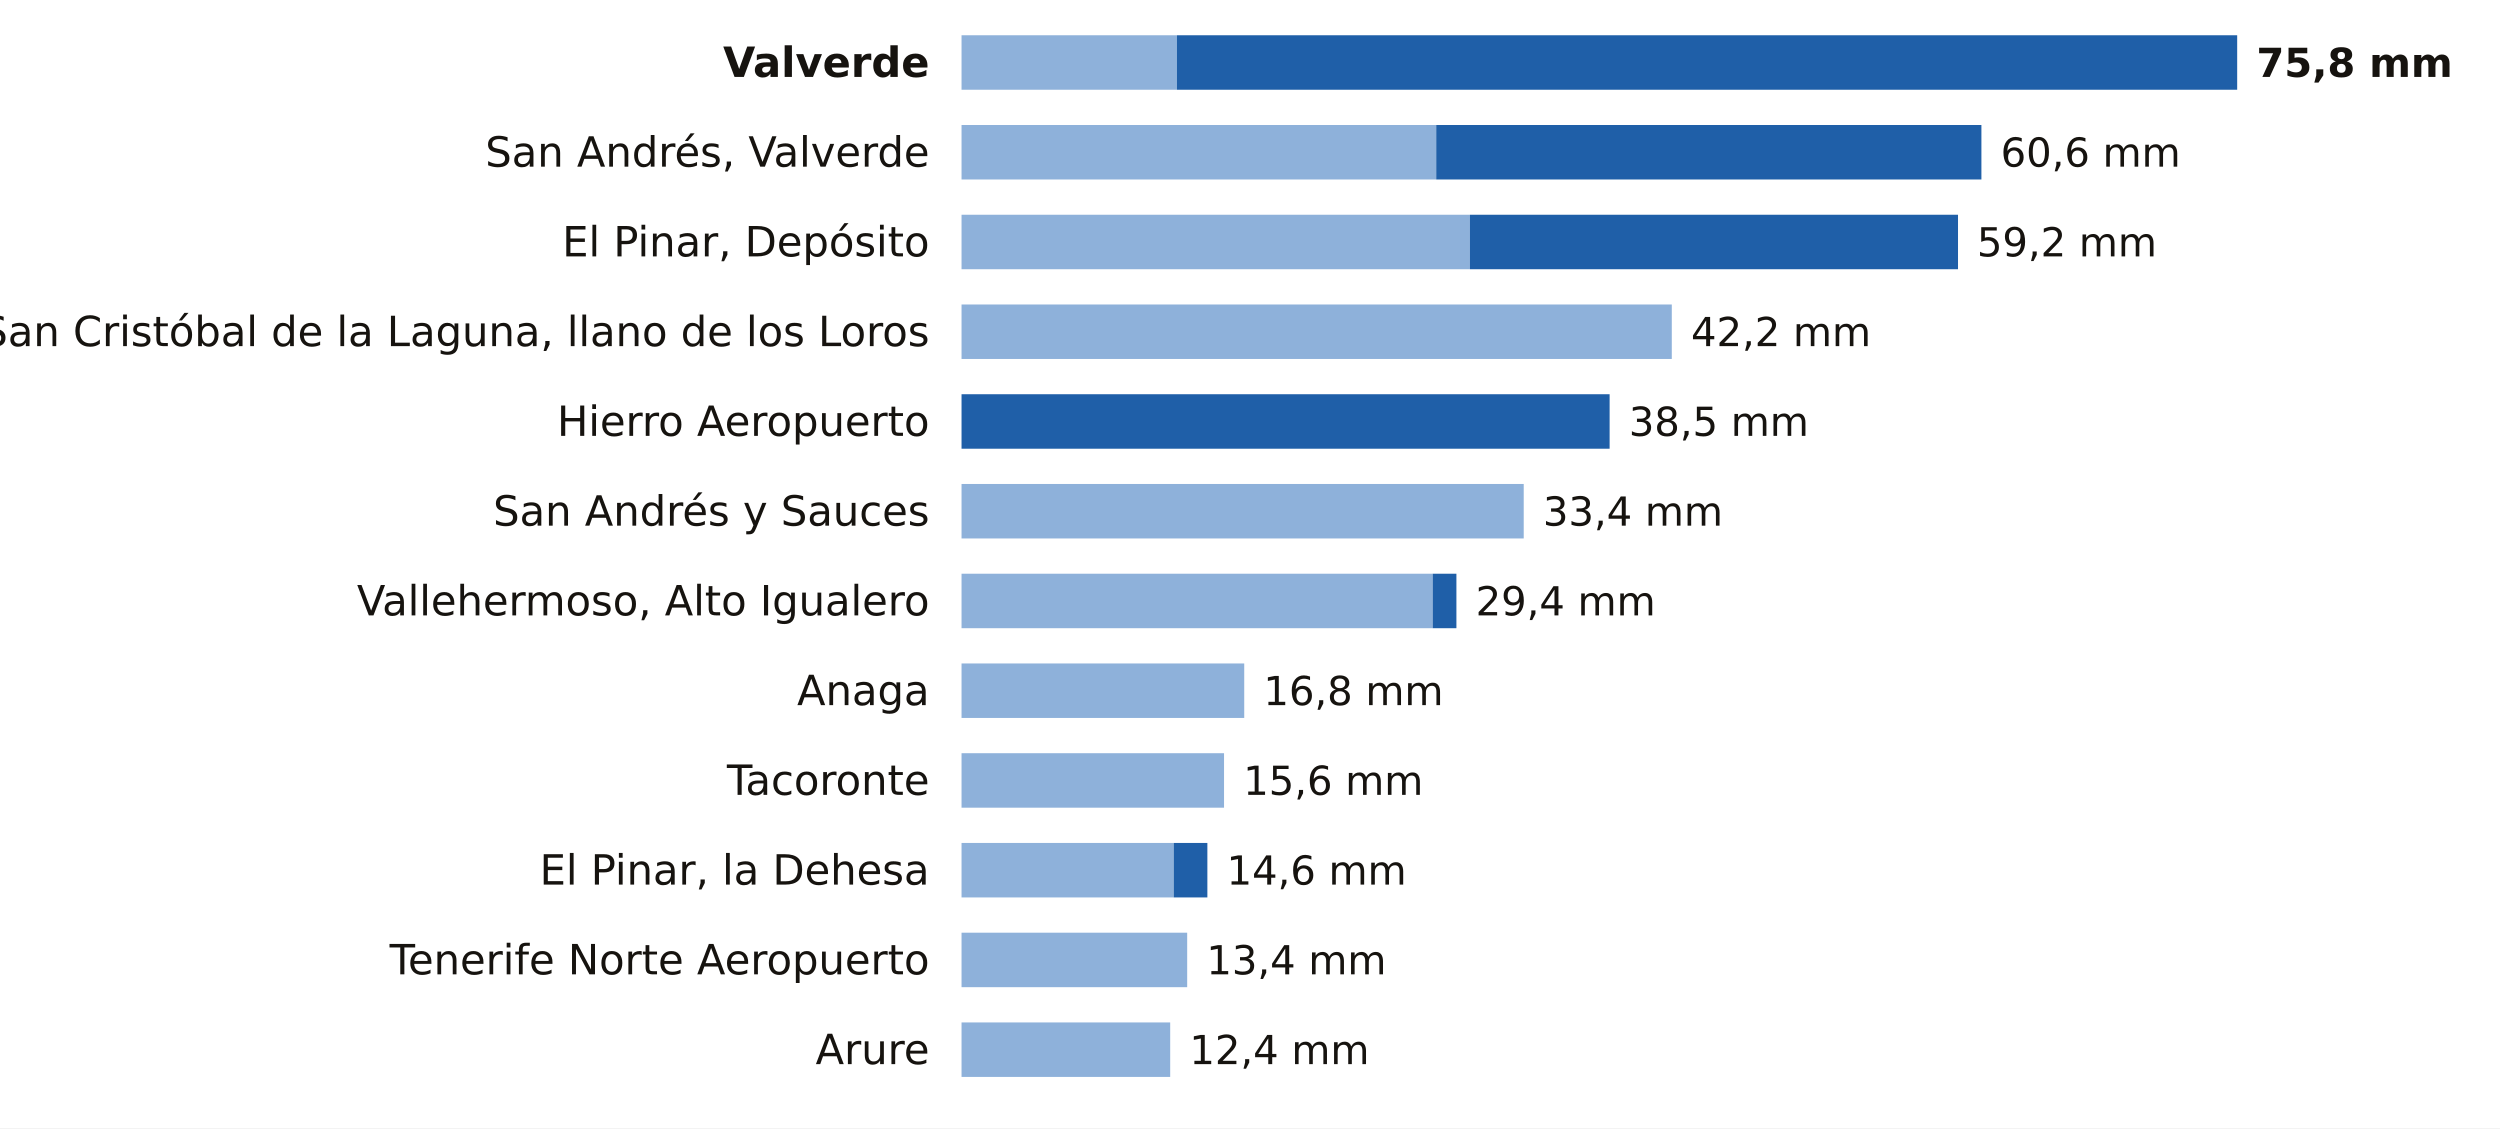
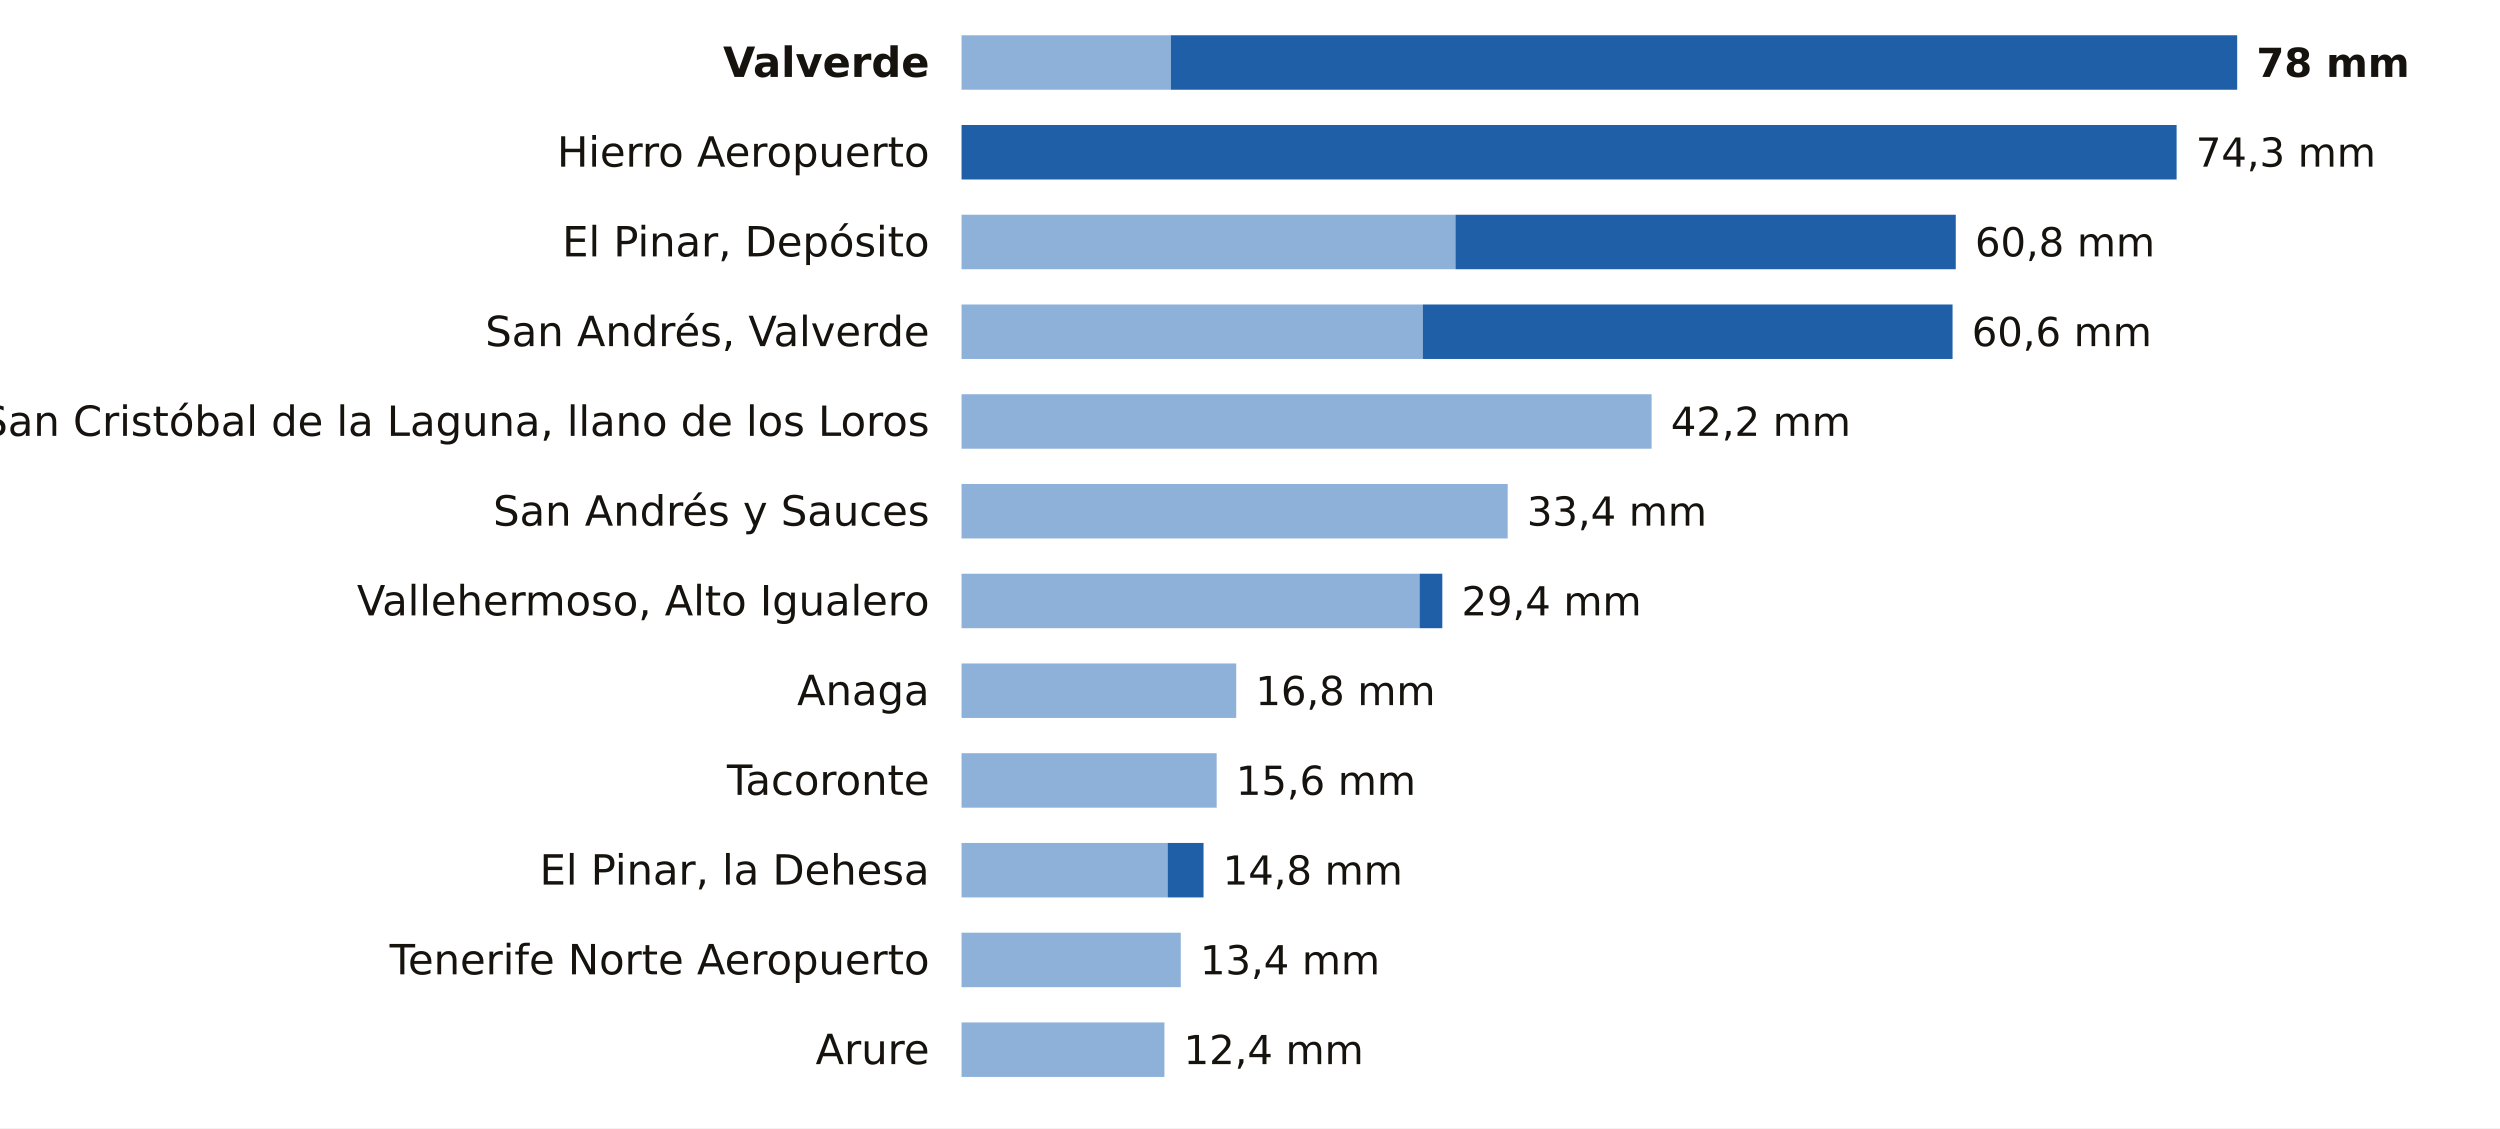
<svg xmlns="http://www.w3.org/2000/svg" viewBox="0 0 780 352" width="780" height="352" role="img" aria-label="La lluvia de los últimos 7 días en las estaciones de AEMET de Santa Cruz de Tenerife">
  <rect width="780" height="352" fill="#FFFFFF" />
  <text x="290.0" y="24.0" font-size="13" fill="#16130F" text-anchor="end" font-weight="600" font-family="Public Sans, DejaVu Sans, Arial, sans-serif">Valverde</text>
-   <rect x="300" y="11" width="67.2" height="17" fill="#8EB1DA" />
-   <rect x="367.2" y="11" width="330.8" height="17" fill="#1F5FA8" />
-   <text x="704.0" y="24.0" font-size="12.5" fill="#16130F" text-anchor="start" font-weight="700" font-family="Public Sans, DejaVu Sans, Arial, sans-serif">75,8 mm</text>
-   <text x="290.0" y="52.0" font-size="13" fill="#16130F" text-anchor="end" font-weight="400" font-family="Public Sans, DejaVu Sans, Arial, sans-serif">San Andrés, Valverde</text>
-   <rect x="300" y="39" width="148.1" height="17" fill="#8EB1DA" />
-   <rect x="448.1" y="39" width="170.1" height="17" fill="#1F5FA8" />
-   <text x="624.2" y="52.0" font-size="12.5" fill="#16130F" text-anchor="start" font-weight="500" font-family="Public Sans, DejaVu Sans, Arial, sans-serif">60,6 mm</text>
+   <rect x="300" y="11" width="65.3" height="17" fill="#8EB1DA" />
+   <rect x="365.3" y="11" width="332.7" height="17" fill="#1F5FA8" />
+   <text x="704.0" y="24.0" font-size="12.5" fill="#16130F" text-anchor="start" font-weight="700" font-family="Public Sans, DejaVu Sans, Arial, sans-serif">78 mm</text>
+   <text x="290.0" y="52.0" font-size="13" fill="#16130F" text-anchor="end" font-weight="400" font-family="Public Sans, DejaVu Sans, Arial, sans-serif">Hierro Aeropuerto</text>
+   <rect x="300.0" y="39" width="379.1" height="17" fill="#1F5FA8" />
+   <text x="685.1" y="52.0" font-size="12.5" fill="#16130F" text-anchor="start" font-weight="500" font-family="Public Sans, DejaVu Sans, Arial, sans-serif">74,3 mm</text>
  <text x="290.0" y="80.0" font-size="13" fill="#16130F" text-anchor="end" font-weight="400" font-family="Public Sans, DejaVu Sans, Arial, sans-serif">El Pinar, Depósito</text>
-   <rect x="300" y="67" width="158.6" height="17" fill="#8EB1DA" />
-   <rect x="458.6" y="67" width="152.3" height="17" fill="#1F5FA8" />
-   <text x="616.8" y="80.0" font-size="12.5" fill="#16130F" text-anchor="start" font-weight="500" font-family="Public Sans, DejaVu Sans, Arial, sans-serif">59,2 mm</text>
-   <text x="290.0" y="108.0" font-size="13" fill="#16130F" text-anchor="end" font-weight="400" font-family="Public Sans, DejaVu Sans, Arial, sans-serif">San Cristóbal de la Laguna, llano de los Loros</text>
-   <rect x="300" y="95" width="221.6" height="17" fill="#8EB1DA" />
-   <text x="527.6" y="108.0" font-size="12.5" fill="#16130F" text-anchor="start" font-weight="500" font-family="Public Sans, DejaVu Sans, Arial, sans-serif">42,2 mm</text>
-   <text x="290.0" y="136.0" font-size="13" fill="#16130F" text-anchor="end" font-weight="400" font-family="Public Sans, DejaVu Sans, Arial, sans-serif">Hierro Aeropuerto</text>
-   <rect x="300.0" y="123" width="202.2" height="17" fill="#1F5FA8" />
-   <text x="508.2" y="136.0" font-size="12.5" fill="#16130F" text-anchor="start" font-weight="500" font-family="Public Sans, DejaVu Sans, Arial, sans-serif">38,5 mm</text>
+   <rect x="300" y="67" width="154.1" height="17" fill="#8EB1DA" />
+   <rect x="454.1" y="67" width="156.1" height="17" fill="#1F5FA8" />
+   <text x="616.2" y="80.0" font-size="12.5" fill="#16130F" text-anchor="start" font-weight="500" font-family="Public Sans, DejaVu Sans, Arial, sans-serif">60,8 mm</text>
+   <text x="290.0" y="108.0" font-size="13" fill="#16130F" text-anchor="end" font-weight="400" font-family="Public Sans, DejaVu Sans, Arial, sans-serif">San Andrés, Valverde</text>
+   <rect x="300" y="95" width="143.9" height="17" fill="#8EB1DA" />
+   <rect x="443.9" y="95" width="165.3" height="17" fill="#1F5FA8" />
+   <text x="615.2" y="108.0" font-size="12.5" fill="#16130F" text-anchor="start" font-weight="500" font-family="Public Sans, DejaVu Sans, Arial, sans-serif">60,6 mm</text>
+   <text x="290.0" y="136.0" font-size="13" fill="#16130F" text-anchor="end" font-weight="400" font-family="Public Sans, DejaVu Sans, Arial, sans-serif">San Cristóbal de la Laguna, llano de los Loros</text>
+   <rect x="300" y="123" width="215.3" height="17" fill="#8EB1DA" />
+   <text x="521.3" y="136.0" font-size="12.5" fill="#16130F" text-anchor="start" font-weight="500" font-family="Public Sans, DejaVu Sans, Arial, sans-serif">42,2 mm</text>
  <text x="290.0" y="164.0" font-size="13" fill="#16130F" text-anchor="end" font-weight="400" font-family="Public Sans, DejaVu Sans, Arial, sans-serif">San Andrés y Sauces</text>
-   <rect x="300" y="151" width="175.4" height="17" fill="#8EB1DA" />
-   <text x="481.4" y="164.0" font-size="12.5" fill="#16130F" text-anchor="start" font-weight="500" font-family="Public Sans, DejaVu Sans, Arial, sans-serif">33,4 mm</text>
+   <rect x="300" y="151" width="170.4" height="17" fill="#8EB1DA" />
+   <text x="476.4" y="164.0" font-size="12.5" fill="#16130F" text-anchor="start" font-weight="500" font-family="Public Sans, DejaVu Sans, Arial, sans-serif">33,4 mm</text>
  <text x="290.0" y="192.0" font-size="13" fill="#16130F" text-anchor="end" font-weight="400" font-family="Public Sans, DejaVu Sans, Arial, sans-serif">Vallehermoso, Alto Igualero</text>
-   <rect x="300" y="179" width="147.0" height="17" fill="#8EB1DA" />
-   <rect x="447.0" y="179" width="7.4" height="17" fill="#1F5FA8" />
-   <text x="460.4" y="192.0" font-size="12.5" fill="#16130F" text-anchor="start" font-weight="500" font-family="Public Sans, DejaVu Sans, Arial, sans-serif">29,4 mm</text>
+   <rect x="300" y="179" width="142.9" height="17" fill="#8EB1DA" />
+   <rect x="442.9" y="179" width="7.1" height="17" fill="#1F5FA8" />
+   <text x="456.0" y="192.0" font-size="12.5" fill="#16130F" text-anchor="start" font-weight="500" font-family="Public Sans, DejaVu Sans, Arial, sans-serif">29,4 mm</text>
  <text x="290.0" y="220.0" font-size="13" fill="#16130F" text-anchor="end" font-weight="400" font-family="Public Sans, DejaVu Sans, Arial, sans-serif">Anaga</text>
-   <rect x="300" y="207" width="88.2" height="17" fill="#8EB1DA" />
-   <text x="394.2" y="220.0" font-size="12.5" fill="#16130F" text-anchor="start" font-weight="500" font-family="Public Sans, DejaVu Sans, Arial, sans-serif">16,8 mm</text>
+   <rect x="300" y="207" width="85.7" height="17" fill="#8EB1DA" />
+   <text x="391.7" y="220.0" font-size="12.5" fill="#16130F" text-anchor="start" font-weight="500" font-family="Public Sans, DejaVu Sans, Arial, sans-serif">16,8 mm</text>
  <text x="290.0" y="248.0" font-size="13" fill="#16130F" text-anchor="end" font-weight="400" font-family="Public Sans, DejaVu Sans, Arial, sans-serif">Tacoronte</text>
-   <rect x="300" y="235" width="81.9" height="17" fill="#8EB1DA" />
-   <text x="387.9" y="248.0" font-size="12.5" fill="#16130F" text-anchor="start" font-weight="500" font-family="Public Sans, DejaVu Sans, Arial, sans-serif">15,6 mm</text>
+   <rect x="300" y="235" width="79.6" height="17" fill="#8EB1DA" />
+   <text x="385.6" y="248.0" font-size="12.5" fill="#16130F" text-anchor="start" font-weight="500" font-family="Public Sans, DejaVu Sans, Arial, sans-serif">15,6 mm</text>
  <text x="290.0" y="276.0" font-size="13" fill="#16130F" text-anchor="end" font-weight="400" font-family="Public Sans, DejaVu Sans, Arial, sans-serif">El Pinar, la Dehesa</text>
-   <rect x="300" y="263" width="66.2" height="17" fill="#8EB1DA" />
-   <rect x="366.2" y="263" width="10.5" height="17" fill="#1F5FA8" />
-   <text x="382.7" y="276.0" font-size="12.5" fill="#16130F" text-anchor="start" font-weight="500" font-family="Public Sans, DejaVu Sans, Arial, sans-serif">14,6 mm</text>
+   <rect x="300" y="263" width="64.3" height="17" fill="#8EB1DA" />
+   <rect x="364.3" y="263" width="11.2" height="17" fill="#1F5FA8" />
+   <text x="381.5" y="276.0" font-size="12.5" fill="#16130F" text-anchor="start" font-weight="500" font-family="Public Sans, DejaVu Sans, Arial, sans-serif">14,8 mm</text>
  <text x="290.0" y="304.0" font-size="13" fill="#16130F" text-anchor="end" font-weight="400" font-family="Public Sans, DejaVu Sans, Arial, sans-serif">Tenerife Norte Aeropuerto</text>
-   <rect x="300" y="291" width="70.4" height="17" fill="#8EB1DA" />
-   <text x="376.4" y="304.0" font-size="12.5" fill="#16130F" text-anchor="start" font-weight="500" font-family="Public Sans, DejaVu Sans, Arial, sans-serif">13,4 mm</text>
+   <rect x="300" y="291" width="68.4" height="17" fill="#8EB1DA" />
+   <text x="374.4" y="304.0" font-size="12.5" fill="#16130F" text-anchor="start" font-weight="500" font-family="Public Sans, DejaVu Sans, Arial, sans-serif">13,4 mm</text>
  <text x="290.0" y="332.0" font-size="13" fill="#16130F" text-anchor="end" font-weight="400" font-family="Public Sans, DejaVu Sans, Arial, sans-serif">Arure</text>
-   <rect x="300" y="319" width="65.1" height="17" fill="#8EB1DA" />
-   <text x="371.1" y="332.0" font-size="12.5" fill="#16130F" text-anchor="start" font-weight="500" font-family="Public Sans, DejaVu Sans, Arial, sans-serif">12,4 mm</text>
+   <rect x="300" y="319" width="63.3" height="17" fill="#8EB1DA" />
+   <text x="369.3" y="332.0" font-size="12.5" fill="#16130F" text-anchor="start" font-weight="500" font-family="Public Sans, DejaVu Sans, Arial, sans-serif">12,4 mm</text>
</svg>
